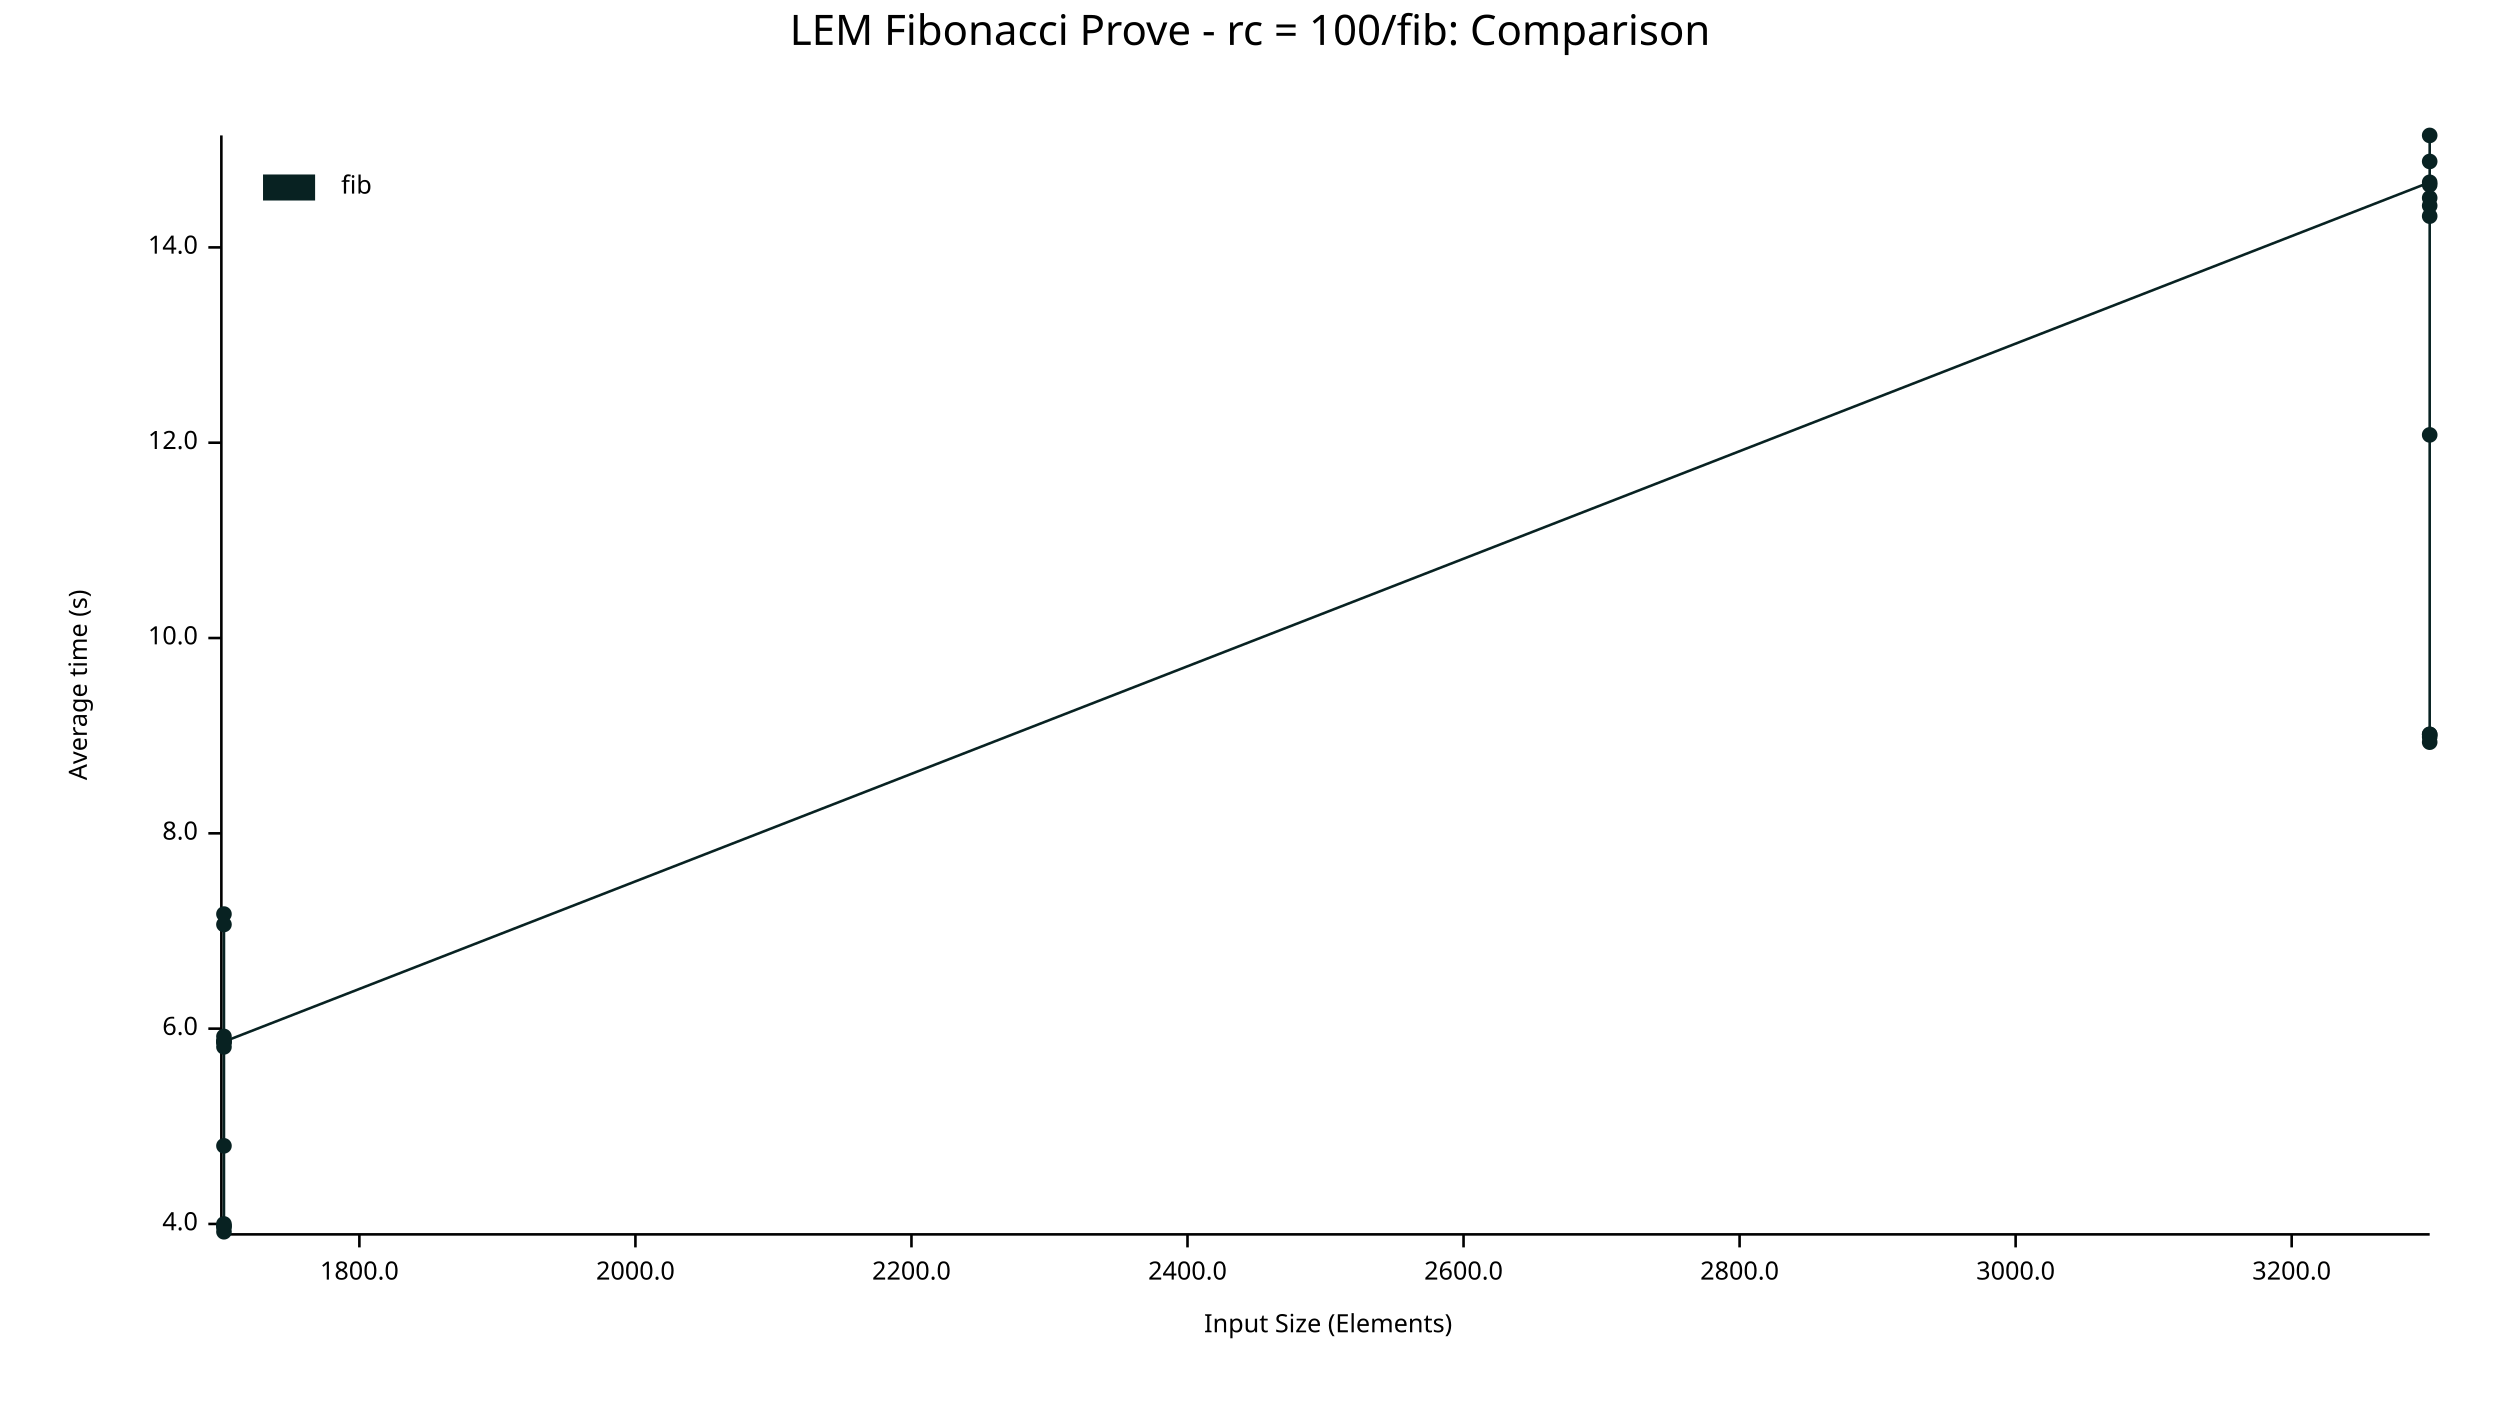
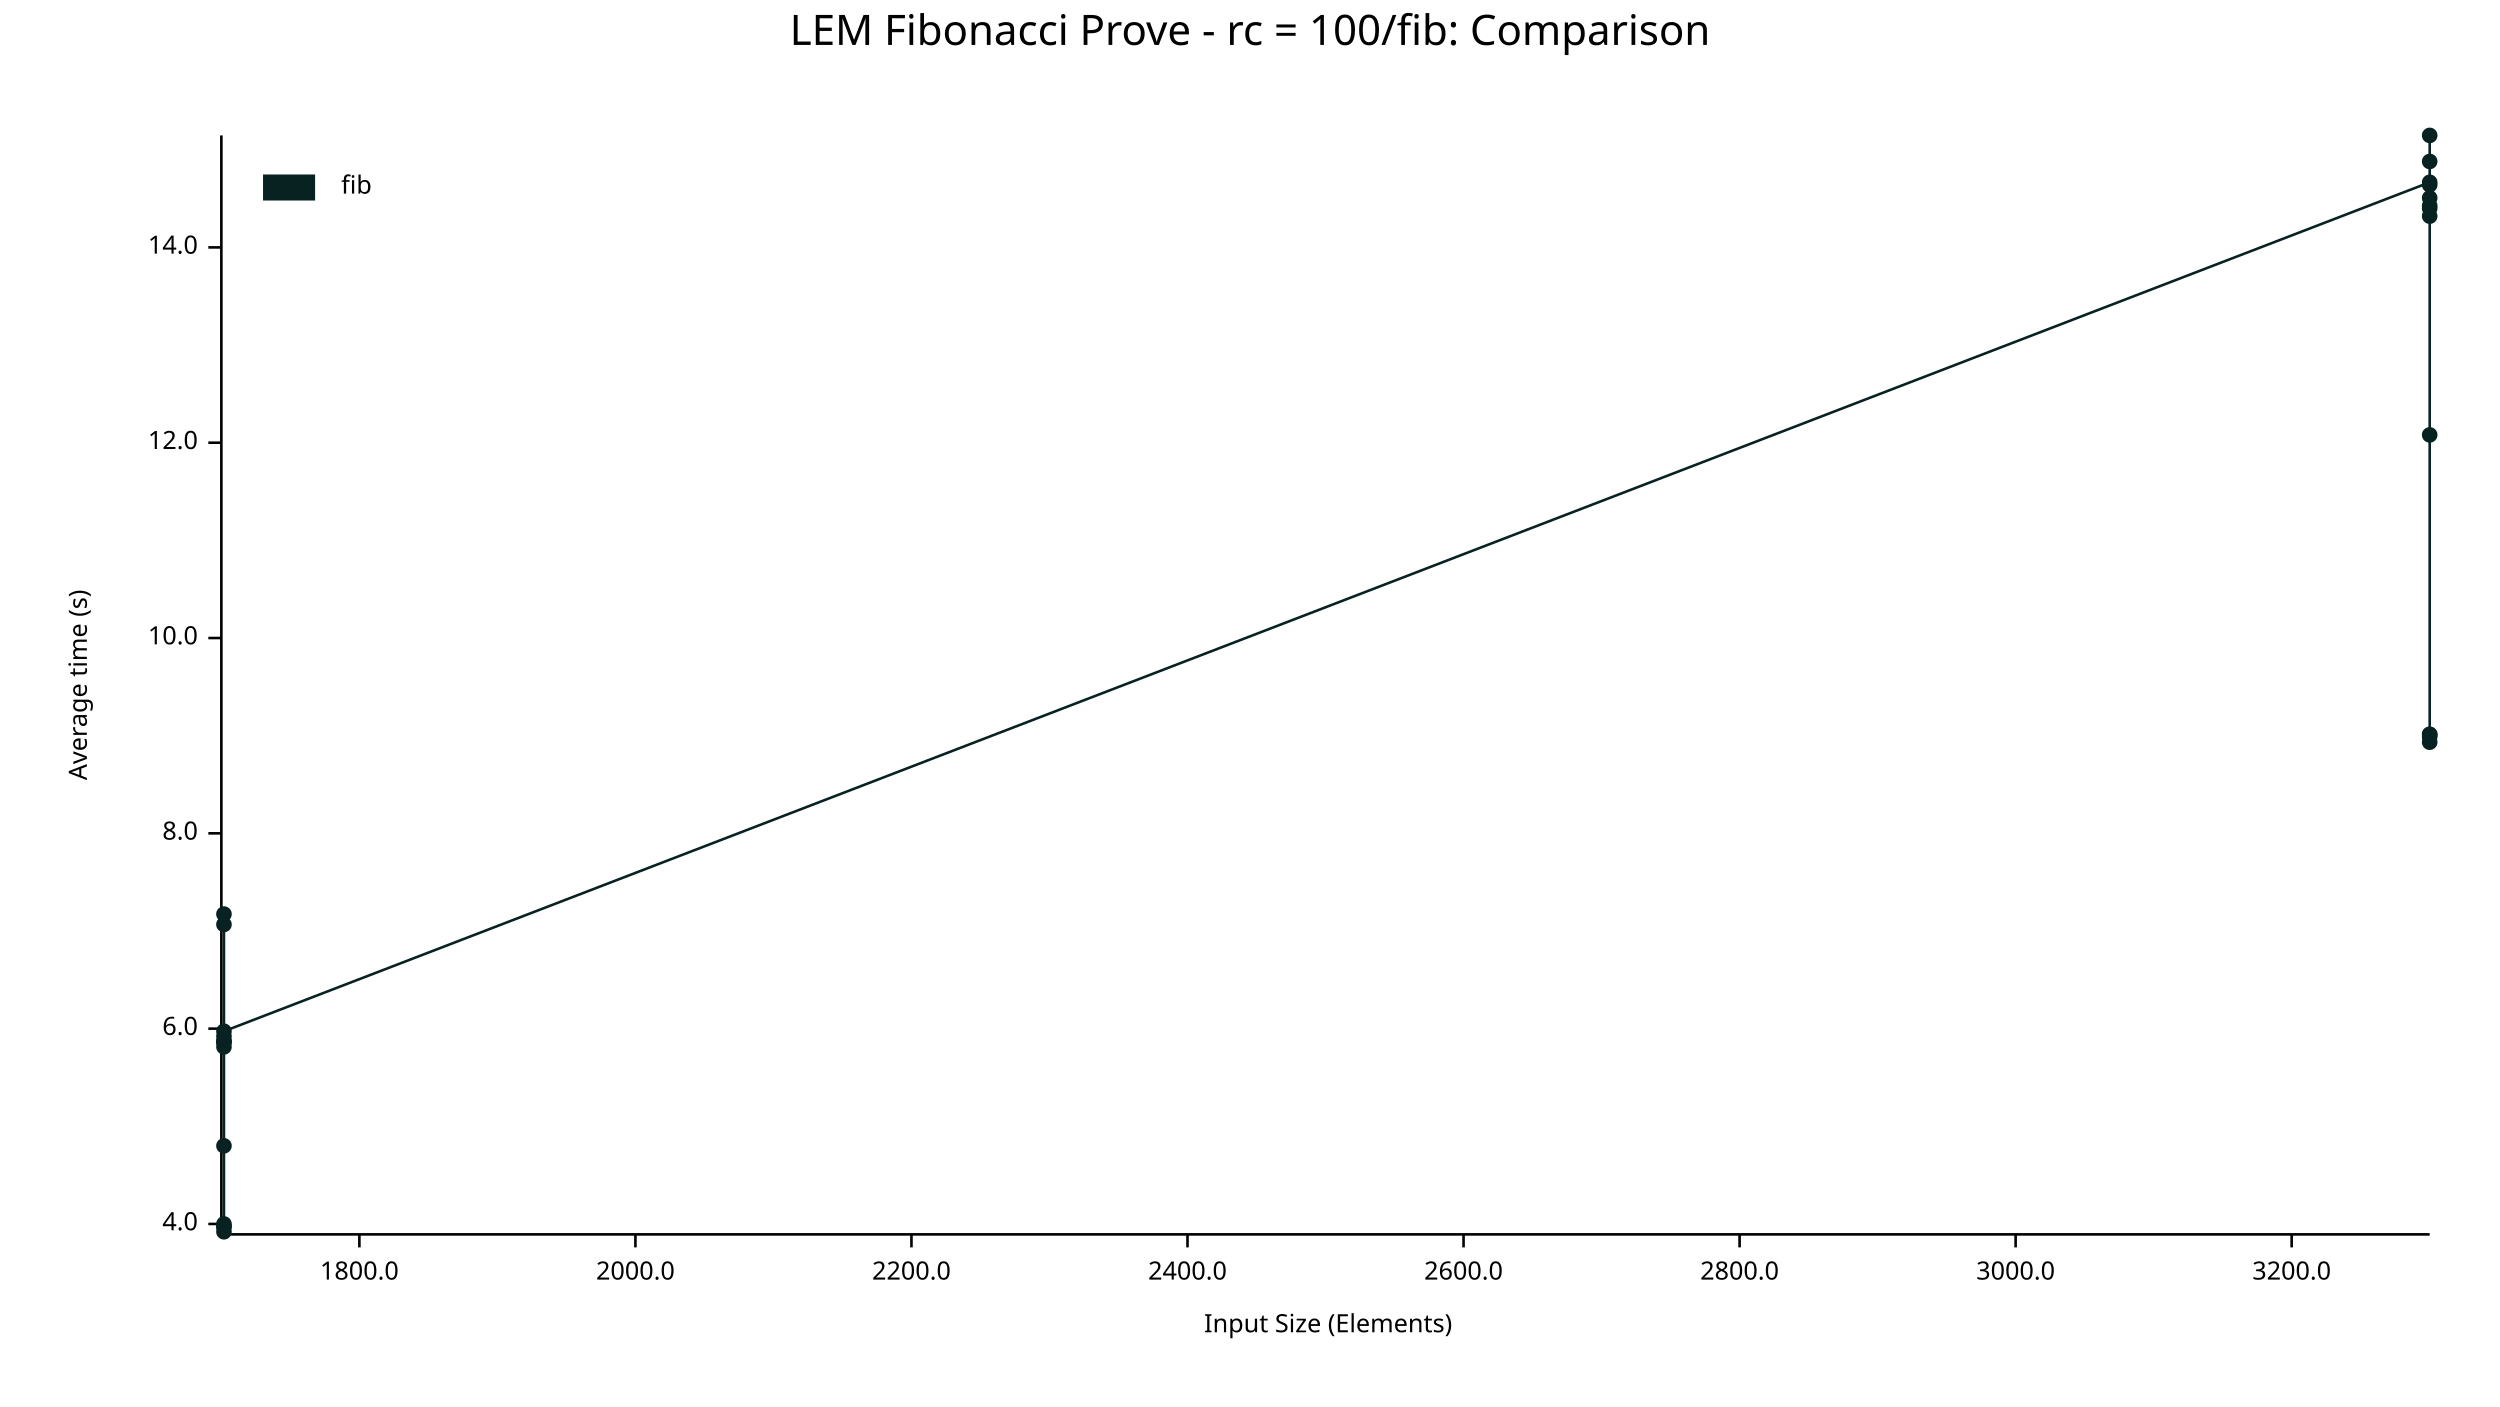
<svg xmlns="http://www.w3.org/2000/svg" width="960" height="540" viewBox="0 0 960 540">
  <text x="480" y="5" dy="0.76em" text-anchor="middle" font-family="sans-serif" font-size="16.129" opacity="1" fill="#000000">
LEM Fibonacci Prove - rc = 100/fib: Comparison
</text>
  <text x="26" y="263" dy="0.76em" text-anchor="middle" font-family="sans-serif" font-size="9.677" opacity="1" fill="#000000" transform="rotate(270, 26, 263)">
Average time (s)
</text>
  <text x="510" y="514" dy="-0.5ex" text-anchor="middle" font-family="sans-serif" font-size="9.677" opacity="1" fill="#000000">
Input Size (Elements)
</text>
  <polyline fill="none" opacity="1" stroke="#000000" stroke-width="1" points="85,52 85,473 " />
  <text x="76" y="470" dy="0.5ex" text-anchor="end" font-family="sans-serif" font-size="9.677" opacity="1" fill="#000000">
4.0
</text>
  <polyline fill="none" opacity="1" stroke="#000000" stroke-width="1" points="80,470 85,470 " />
  <text x="76" y="395" dy="0.5ex" text-anchor="end" font-family="sans-serif" font-size="9.677" opacity="1" fill="#000000">
6.0
</text>
  <polyline fill="none" opacity="1" stroke="#000000" stroke-width="1" points="80,395 85,395 " />
  <text x="76" y="320" dy="0.5ex" text-anchor="end" font-family="sans-serif" font-size="9.677" opacity="1" fill="#000000">
8.0
</text>
  <polyline fill="none" opacity="1" stroke="#000000" stroke-width="1" points="80,320 85,320 " />
  <text x="76" y="245" dy="0.5ex" text-anchor="end" font-family="sans-serif" font-size="9.677" opacity="1" fill="#000000">
10.0
</text>
  <polyline fill="none" opacity="1" stroke="#000000" stroke-width="1" points="80,245 85,245 " />
  <text x="76" y="170" dy="0.5ex" text-anchor="end" font-family="sans-serif" font-size="9.677" opacity="1" fill="#000000">
12.0
</text>
  <polyline fill="none" opacity="1" stroke="#000000" stroke-width="1" points="80,170 85,170 " />
  <text x="76" y="95" dy="0.5ex" text-anchor="end" font-family="sans-serif" font-size="9.677" opacity="1" fill="#000000">
14.0
</text>
  <polyline fill="none" opacity="1" stroke="#000000" stroke-width="1" points="80,95 85,95 " />
  <polyline fill="none" opacity="1" stroke="#000000" stroke-width="1" points="86,474 933,474 " />
  <text x="138" y="484" dy="0.76em" text-anchor="middle" font-family="sans-serif" font-size="9.677" opacity="1" fill="#000000">
1800.0
</text>
  <polyline fill="none" opacity="1" stroke="#000000" stroke-width="1" points="138,474 138,479 " />
  <text x="244" y="484" dy="0.76em" text-anchor="middle" font-family="sans-serif" font-size="9.677" opacity="1" fill="#000000">
2000.0
</text>
  <polyline fill="none" opacity="1" stroke="#000000" stroke-width="1" points="244,474 244,479 " />
  <text x="350" y="484" dy="0.76em" text-anchor="middle" font-family="sans-serif" font-size="9.677" opacity="1" fill="#000000">
2200.0
</text>
  <polyline fill="none" opacity="1" stroke="#000000" stroke-width="1" points="350,474 350,479 " />
  <text x="456" y="484" dy="0.76em" text-anchor="middle" font-family="sans-serif" font-size="9.677" opacity="1" fill="#000000">
2400.0
</text>
  <polyline fill="none" opacity="1" stroke="#000000" stroke-width="1" points="456,474 456,479 " />
  <text x="562" y="484" dy="0.76em" text-anchor="middle" font-family="sans-serif" font-size="9.677" opacity="1" fill="#000000">
2600.0
</text>
  <polyline fill="none" opacity="1" stroke="#000000" stroke-width="1" points="562,474 562,479 " />
  <text x="668" y="484" dy="0.76em" text-anchor="middle" font-family="sans-serif" font-size="9.677" opacity="1" fill="#000000">
2800.0
</text>
  <polyline fill="none" opacity="1" stroke="#000000" stroke-width="1" points="668,474 668,479 " />
  <text x="774" y="484" dy="0.76em" text-anchor="middle" font-family="sans-serif" font-size="9.677" opacity="1" fill="#000000">
3000.0
</text>
  <polyline fill="none" opacity="1" stroke="#000000" stroke-width="1" points="774,474 774,479 " />
  <text x="880" y="484" dy="0.76em" text-anchor="middle" font-family="sans-serif" font-size="9.677" opacity="1" fill="#000000">
3200.0
</text>
  <polyline fill="none" opacity="1" stroke="#000000" stroke-width="1" points="880,474 880,479 " />
  <circle cx="86" cy="471" r="3" opacity="1" fill="#082222" stroke="none" stroke-width="1" />
  <circle cx="86" cy="355" r="3" opacity="1" fill="#082222" stroke="none" stroke-width="1" />
  <circle cx="86" cy="398" r="3" opacity="1" fill="#082222" stroke="none" stroke-width="1" />
  <circle cx="86" cy="471" r="3" opacity="1" fill="#082222" stroke="none" stroke-width="1" />
  <circle cx="86" cy="400" r="3" opacity="1" fill="#082222" stroke="none" stroke-width="1" />
+   <circle cx="86" cy="400" r="3" opacity="1" fill="#082222" stroke="none" stroke-width="1" />
  <circle cx="86" cy="402" r="3" opacity="1" fill="#082222" stroke="none" stroke-width="1" />
  <circle cx="86" cy="400" r="3" opacity="1" fill="#082222" stroke="none" stroke-width="1" />
  <circle cx="86" cy="351" r="3" opacity="1" fill="#082222" stroke="none" stroke-width="1" />
  <circle cx="86" cy="440" r="3" opacity="1" fill="#082222" stroke="none" stroke-width="1" />
  <circle cx="86" cy="470" r="3" opacity="1" fill="#082222" stroke="none" stroke-width="1" />
  <circle cx="86" cy="473" r="3" opacity="1" fill="#082222" stroke="none" stroke-width="1" />
-   <circle cx="86" cy="400" r="3" opacity="1" fill="#082222" stroke="none" stroke-width="1" />
+   <circle cx="86" cy="396" r="3" opacity="1" fill="#082222" stroke="none" stroke-width="1" />
  <circle cx="933" cy="70" r="3" opacity="1" fill="#082222" stroke="none" stroke-width="1" />
  <circle cx="933" cy="71" r="3" opacity="1" fill="#082222" stroke="none" stroke-width="1" />
  <circle cx="933" cy="79" r="3" opacity="1" fill="#082222" stroke="none" stroke-width="1" />
  <circle cx="933" cy="282" r="3" opacity="1" fill="#082222" stroke="none" stroke-width="1" />
  <circle cx="933" cy="167" r="3" opacity="1" fill="#082222" stroke="none" stroke-width="1" />
+   <circle cx="933" cy="76" r="3" opacity="1" fill="#082222" stroke="none" stroke-width="1" />
  <circle cx="933" cy="62" r="3" opacity="1" fill="#082222" stroke="none" stroke-width="1" />
  <circle cx="933" cy="283" r="3" opacity="1" fill="#082222" stroke="none" stroke-width="1" />
  <circle cx="933" cy="52" r="3" opacity="1" fill="#082222" stroke="none" stroke-width="1" />
  <circle cx="933" cy="83" r="3" opacity="1" fill="#082222" stroke="none" stroke-width="1" />
  <circle cx="933" cy="285" r="3" opacity="1" fill="#082222" stroke="none" stroke-width="1" />
  <circle cx="933" cy="282" r="3" opacity="1" fill="#082222" stroke="none" stroke-width="1" />
-   <circle cx="933" cy="76" r="3" opacity="1" fill="#082222" stroke="none" stroke-width="1" />
-   <polyline fill="none" opacity="1" stroke="#082222" stroke-width="1" points="86,471 86,355 86,398 86,471 86,400 86,402 86,400 86,351 86,440 86,470 86,473 86,400 933,70 933,71 933,79 933,282 933,167 933,62 933,283 933,52 933,83 933,285 933,282 933,76 " />
+   <circle cx="933" cy="80" r="3" opacity="1" fill="#082222" stroke="none" stroke-width="1" />
+   <polyline fill="none" opacity="1" stroke="#082222" stroke-width="1" points="86,471 86,355 86,398 86,471 86,400 86,400 86,402 86,400 86,351 86,440 86,470 86,473 86,396 933,70 933,71 933,79 933,282 933,167 933,76 933,62 933,283 933,52 933,83 933,285 933,282 933,80 " />
  <text x="131" y="67" dy="0.76em" text-anchor="start" font-family="sans-serif" font-size="9.677" opacity="1" fill="#000000">
fib
</text>
  <rect x="101" y="67" width="20" height="10" opacity="1" fill="#082222" stroke="none" />
</svg>
